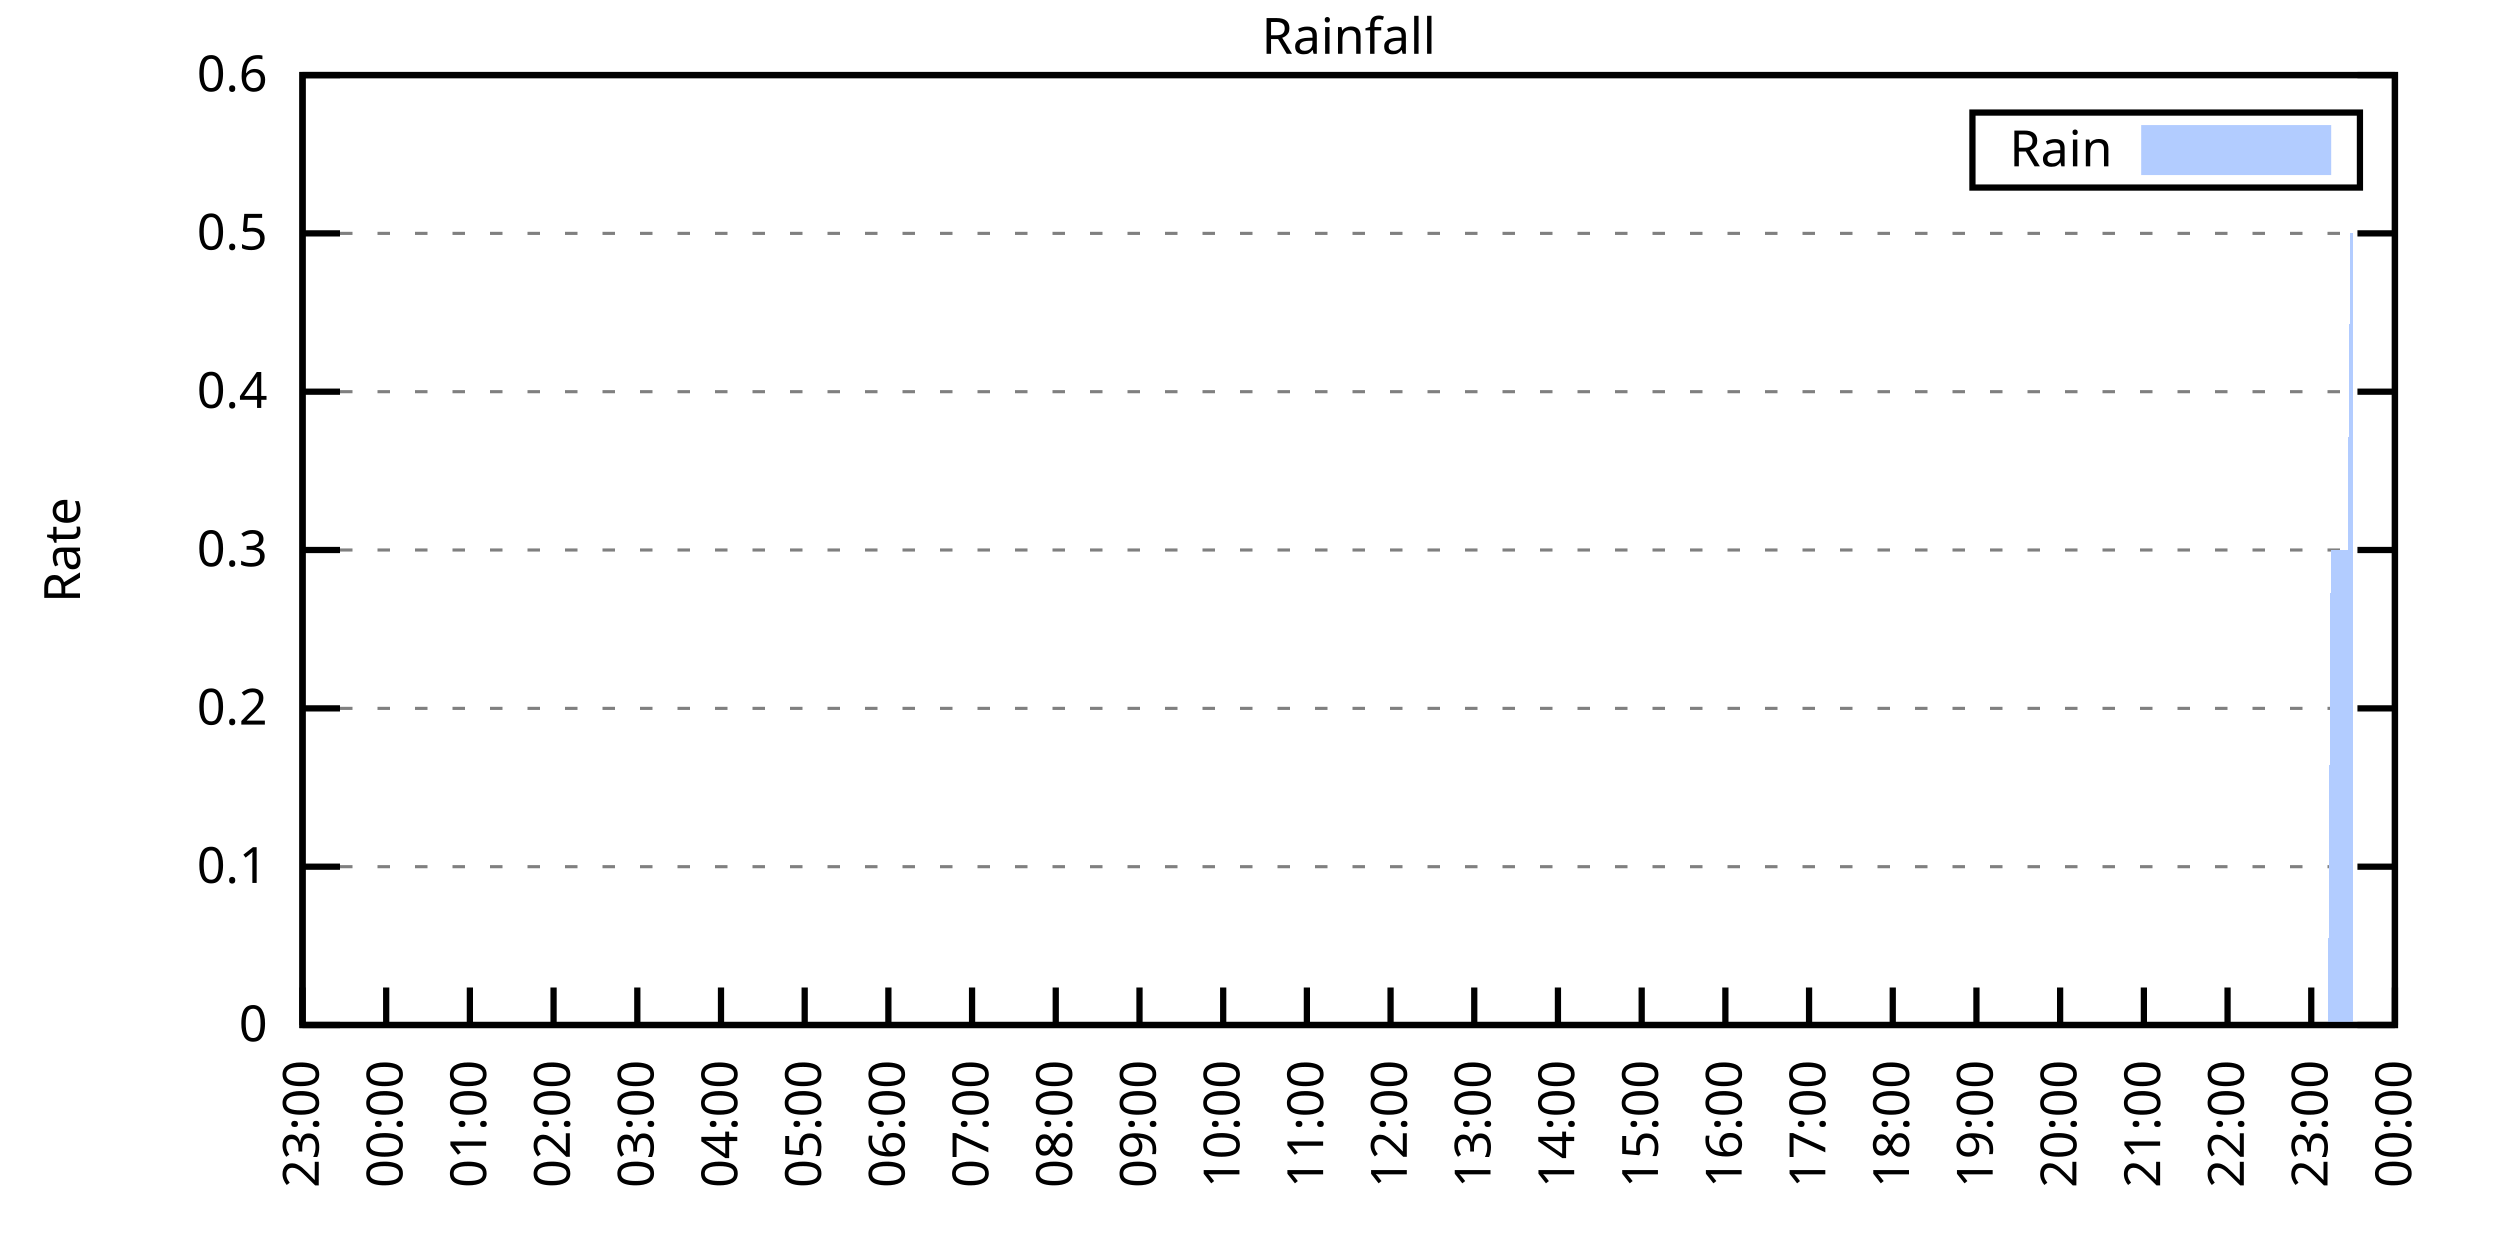
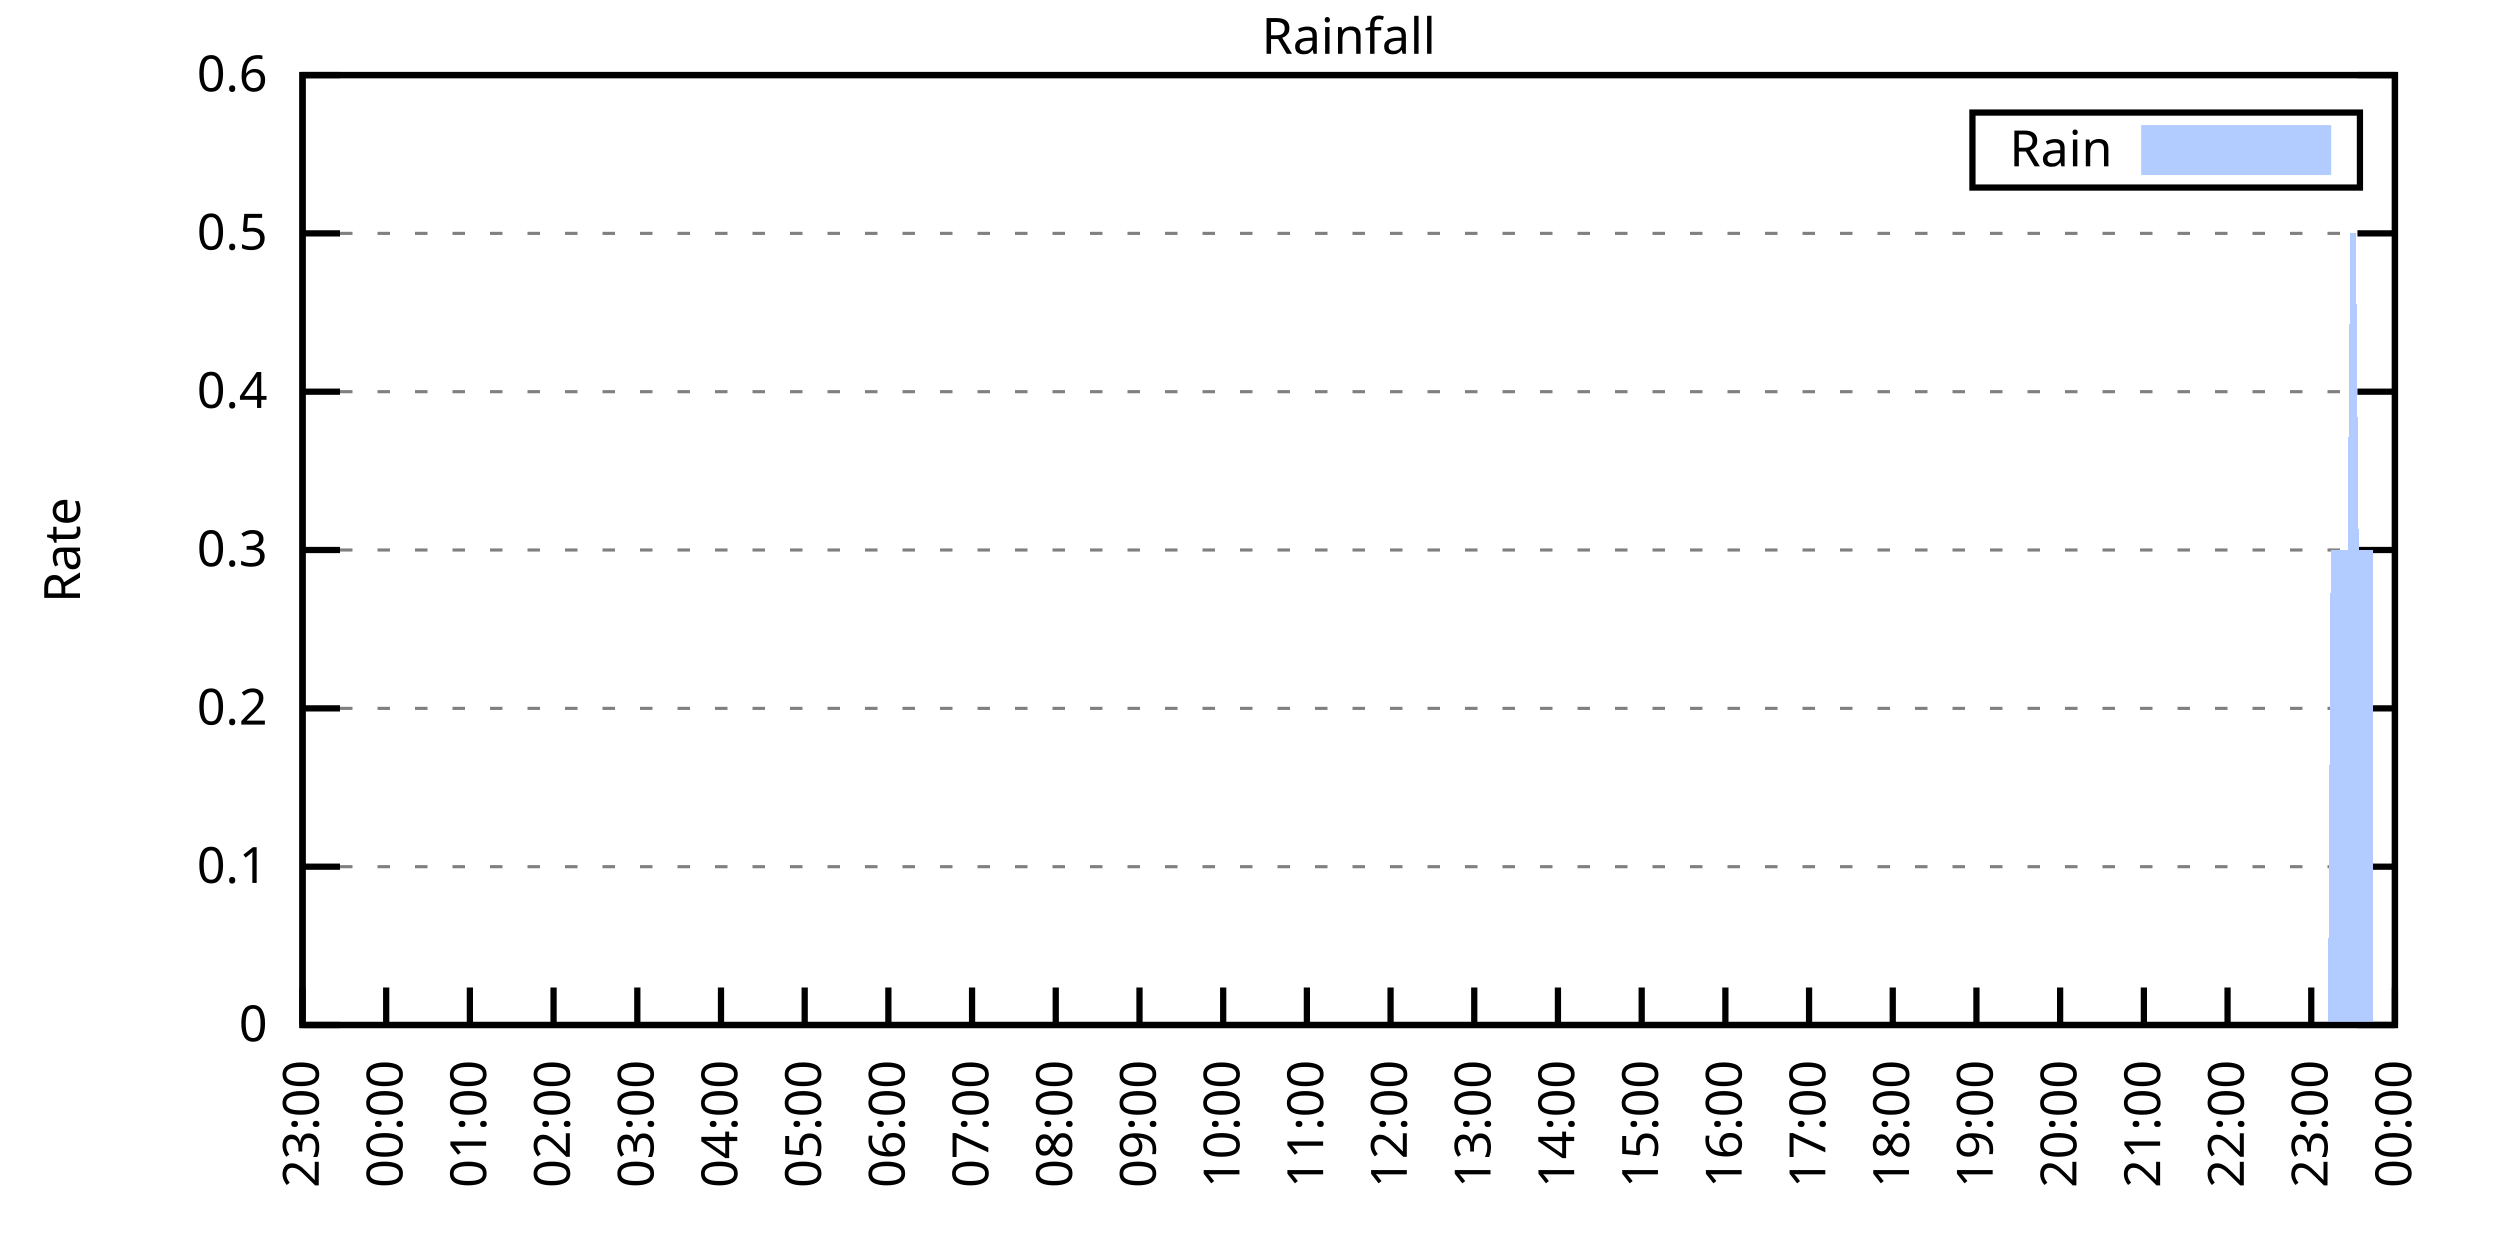
<svg xmlns="http://www.w3.org/2000/svg" xmlns:xlink="http://www.w3.org/1999/xlink" width="400" height="200" viewBox="0 0 400 200">
  <g id="gnuplot_canvas">
    <rect x="0" y="0" width="400" height="200" fill="none" />
    <defs>
      <circle id="gpDot" r="0.5" stroke-width="0.5" stroke="currentColor" />
      <path id="gpPt0" stroke-width="0.333" stroke="currentColor" d="M-1,0 h2 M0,-1 v2" />
      <path id="gpPt1" stroke-width="0.333" stroke="currentColor" d="M-1,-1 L1,1 M1,-1 L-1,1" />
      <path id="gpPt2" stroke-width="0.333" stroke="currentColor" d="M-1,0 L1,0 M0,-1 L0,1 M-1,-1 L1,1 M-1,1 L1,-1" />
      <rect id="gpPt3" stroke-width="0.333" stroke="currentColor" x="-1" y="-1" width="2" height="2" />
      <rect id="gpPt4" stroke-width="0.333" stroke="currentColor" fill="currentColor" x="-1" y="-1" width="2" height="2" />
      <circle id="gpPt5" stroke-width="0.333" stroke="currentColor" cx="0" cy="0" r="1" />
      <use xlink:href="#gpPt5" id="gpPt6" fill="currentColor" stroke="none" />
      <path id="gpPt7" stroke-width="0.333" stroke="currentColor" d="M0,-1.33 L-1.33,0.67 L1.33,0.67 z" />
      <use xlink:href="#gpPt7" id="gpPt8" fill="currentColor" stroke="none" />
      <use xlink:href="#gpPt7" id="gpPt9" stroke="currentColor" transform="rotate(180)" />
      <use xlink:href="#gpPt9" id="gpPt10" fill="currentColor" stroke="none" />
      <use xlink:href="#gpPt3" id="gpPt11" stroke="currentColor" transform="rotate(45)" />
      <use xlink:href="#gpPt11" id="gpPt12" fill="currentColor" stroke="none" />
      <path id="gpPt13" stroke-width="0.333" stroke="currentColor" d="M0,1.330 L1.265,0.411 L0.782,-1.067 L-0.782,-1.076 L-1.265,0.411 z" />
      <use xlink:href="#gpPt13" id="gpPt14" fill="currentColor" stroke="none" />
      <filter id="textbox" filterUnits="objectBoundingBox" x="0" y="0" height="1" width="1">
        <feFlood flood-color="white" flood-opacity="1" result="bgnd" />
        <feComposite in="SourceGraphic" in2="bgnd" operator="atop" />
      </filter>
      <filter id="greybox" filterUnits="objectBoundingBox" x="0" y="0" height="1" width="1">
        <feFlood flood-color="lightgrey" flood-opacity="1" result="grey" />
        <feComposite in="SourceGraphic" in2="grey" operator="atop" />
      </filter>
    </defs>
    <g fill="none" color="white" stroke="currentColor" stroke-width="1.00" stroke-linecap="butt" stroke-linejoin="miter">
</g>
    <g fill="none" color="black" stroke="currentColor" stroke-width="1.00" stroke-linecap="butt" stroke-linejoin="miter">
      <g stroke="none" shape-rendering="crispEdges">
        <polygon fill="rgb(255, 255, 255)" points="48.40,164.00 383.18,164.00 383.18,12.02 48.40,12.02 " />
      </g>
    </g>
    <g fill="none" color="black" stroke="currentColor" stroke-width="1.00" stroke-linecap="butt" stroke-linejoin="miter">
</g>
    <g fill="none" color="black" stroke="black" stroke-width="0.50" stroke-linecap="butt" stroke-linejoin="miter">
</g>
    <g fill="none" color="gray" stroke="currentColor" stroke-width="0.50" stroke-linecap="butt" stroke-linejoin="miter">
      <path stroke="gray" stroke-dasharray="2,4" class="gridline" d="M48.40,164.00 L383.19,164.00  " />
    </g>
    <g fill="none" color="gray" stroke="gray" stroke-width="1.00" stroke-linecap="butt" stroke-linejoin="miter">
</g>
    <g fill="none" color="black" stroke="currentColor" stroke-width="1.00" stroke-linecap="butt" stroke-linejoin="miter">
      <path stroke="black" d="M48.40,164.00 L54.40,164.00 M383.19,164.00 L377.19,164.00  " />
      <g transform="translate(42.80,166.60)" stroke="none" fill="black" font-family="Sans" font-size="8.00" text-anchor="end">
        <text>
          <tspan font-family="Sans"> 0</tspan>
        </text>
      </g>
    </g>
    <g fill="none" color="black" stroke="currentColor" stroke-width="1.00" stroke-linecap="butt" stroke-linejoin="miter">
</g>
    <g fill="none" color="black" stroke="black" stroke-width="0.50" stroke-linecap="butt" stroke-linejoin="miter">
</g>
    <g fill="none" color="gray" stroke="currentColor" stroke-width="0.50" stroke-linecap="butt" stroke-linejoin="miter">
      <path stroke="gray" stroke-dasharray="2,4" class="gridline" d="M48.40,138.67 L383.19,138.67  " />
    </g>
    <g fill="none" color="gray" stroke="gray" stroke-width="1.00" stroke-linecap="butt" stroke-linejoin="miter">
</g>
    <g fill="none" color="black" stroke="currentColor" stroke-width="1.00" stroke-linecap="butt" stroke-linejoin="miter">
      <path stroke="black" d="M48.40,138.67 L54.40,138.67 M383.19,138.67 L377.19,138.67  " />
      <g transform="translate(42.80,141.27)" stroke="none" fill="black" font-family="Sans" font-size="8.00" text-anchor="end">
        <text>
          <tspan font-family="Sans"> 0.1</tspan>
        </text>
      </g>
    </g>
    <g fill="none" color="black" stroke="currentColor" stroke-width="1.00" stroke-linecap="butt" stroke-linejoin="miter">
</g>
    <g fill="none" color="black" stroke="black" stroke-width="0.50" stroke-linecap="butt" stroke-linejoin="miter">
</g>
    <g fill="none" color="gray" stroke="currentColor" stroke-width="0.50" stroke-linecap="butt" stroke-linejoin="miter">
      <path stroke="gray" stroke-dasharray="2,4" class="gridline" d="M48.40,113.34 L383.19,113.34  " />
    </g>
    <g fill="none" color="gray" stroke="gray" stroke-width="1.00" stroke-linecap="butt" stroke-linejoin="miter">
</g>
    <g fill="none" color="black" stroke="currentColor" stroke-width="1.00" stroke-linecap="butt" stroke-linejoin="miter">
      <path stroke="black" d="M48.40,113.34 L54.40,113.34 M383.19,113.34 L377.19,113.34  " />
      <g transform="translate(42.80,115.94)" stroke="none" fill="black" font-family="Sans" font-size="8.00" text-anchor="end">
        <text>
          <tspan font-family="Sans"> 0.2</tspan>
        </text>
      </g>
    </g>
    <g fill="none" color="black" stroke="currentColor" stroke-width="1.00" stroke-linecap="butt" stroke-linejoin="miter">
</g>
    <g fill="none" color="black" stroke="black" stroke-width="0.50" stroke-linecap="butt" stroke-linejoin="miter">
</g>
    <g fill="none" color="gray" stroke="currentColor" stroke-width="0.50" stroke-linecap="butt" stroke-linejoin="miter">
      <path stroke="gray" stroke-dasharray="2,4" class="gridline" d="M48.40,88.00 L383.19,88.00  " />
    </g>
    <g fill="none" color="gray" stroke="gray" stroke-width="1.00" stroke-linecap="butt" stroke-linejoin="miter">
</g>
    <g fill="none" color="black" stroke="currentColor" stroke-width="1.00" stroke-linecap="butt" stroke-linejoin="miter">
      <path stroke="black" d="M48.40,88.00 L54.40,88.00 M383.19,88.00 L377.19,88.00  " />
      <g transform="translate(42.80,90.60)" stroke="none" fill="black" font-family="Sans" font-size="8.00" text-anchor="end">
        <text>
          <tspan font-family="Sans"> 0.3</tspan>
        </text>
      </g>
    </g>
    <g fill="none" color="black" stroke="currentColor" stroke-width="1.00" stroke-linecap="butt" stroke-linejoin="miter">
</g>
    <g fill="none" color="black" stroke="black" stroke-width="0.50" stroke-linecap="butt" stroke-linejoin="miter">
</g>
    <g fill="none" color="gray" stroke="currentColor" stroke-width="0.50" stroke-linecap="butt" stroke-linejoin="miter">
      <path stroke="gray" stroke-dasharray="2,4" class="gridline" d="M48.40,62.67 L383.19,62.67  " />
    </g>
    <g fill="none" color="gray" stroke="gray" stroke-width="1.00" stroke-linecap="butt" stroke-linejoin="miter">
</g>
    <g fill="none" color="black" stroke="currentColor" stroke-width="1.00" stroke-linecap="butt" stroke-linejoin="miter">
      <path stroke="black" d="M48.40,62.67 L54.40,62.67 M383.19,62.67 L377.19,62.67  " />
      <g transform="translate(42.80,65.27)" stroke="none" fill="black" font-family="Sans" font-size="8.00" text-anchor="end">
        <text>
          <tspan font-family="Sans"> 0.4</tspan>
        </text>
      </g>
    </g>
    <g fill="none" color="black" stroke="currentColor" stroke-width="1.00" stroke-linecap="butt" stroke-linejoin="miter">
</g>
    <g fill="none" color="black" stroke="black" stroke-width="0.50" stroke-linecap="butt" stroke-linejoin="miter">
</g>
    <g fill="none" color="gray" stroke="currentColor" stroke-width="0.50" stroke-linecap="butt" stroke-linejoin="miter">
      <path stroke="gray" stroke-dasharray="2,4" class="gridline" d="M48.40,37.34 L383.19,37.34  " />
    </g>
    <g fill="none" color="gray" stroke="gray" stroke-width="1.00" stroke-linecap="butt" stroke-linejoin="miter">
</g>
    <g fill="none" color="black" stroke="currentColor" stroke-width="1.00" stroke-linecap="butt" stroke-linejoin="miter">
      <path stroke="black" d="M48.40,37.34 L54.40,37.34 M383.19,37.34 L377.19,37.34  " />
      <g transform="translate(42.80,39.94)" stroke="none" fill="black" font-family="Sans" font-size="8.00" text-anchor="end">
        <text>
          <tspan font-family="Sans"> 0.5</tspan>
        </text>
      </g>
    </g>
    <g fill="none" color="black" stroke="currentColor" stroke-width="1.00" stroke-linecap="butt" stroke-linejoin="miter">
</g>
    <g fill="none" color="black" stroke="black" stroke-width="0.50" stroke-linecap="butt" stroke-linejoin="miter">
</g>
    <g fill="none" color="gray" stroke="currentColor" stroke-width="0.50" stroke-linecap="butt" stroke-linejoin="miter">
      <path stroke="gray" stroke-dasharray="2,4" class="gridline" d="M48.40,12.01 L383.19,12.01  " />
    </g>
    <g fill="none" color="gray" stroke="gray" stroke-width="1.00" stroke-linecap="butt" stroke-linejoin="miter">
</g>
    <g fill="none" color="black" stroke="currentColor" stroke-width="1.00" stroke-linecap="butt" stroke-linejoin="miter">
      <path stroke="black" d="M48.40,12.01 L54.40,12.01 M383.19,12.01 L377.19,12.01  " />
      <g transform="translate(42.80,14.61)" stroke="none" fill="black" font-family="Sans" font-size="8.00" text-anchor="end">
        <text>
          <tspan font-family="Sans"> 0.6</tspan>
        </text>
      </g>
    </g>
    <g fill="none" color="black" stroke="currentColor" stroke-width="1.00" stroke-linecap="butt" stroke-linejoin="miter">
      <path stroke="black" d="M48.40,164.00 L48.40,158.00  " />
      <g transform="translate(51.00,169.60) rotate(270.00)" stroke="none" fill="black" font-family="Sans" font-size="8.00" text-anchor="end">
        <text>
          <tspan font-family="Sans">23:00</tspan>
        </text>
      </g>
    </g>
    <g fill="none" color="black" stroke="currentColor" stroke-width="1.00" stroke-linecap="butt" stroke-linejoin="miter">
      <path stroke="black" d="M61.79,164.00 L61.79,158.00  " />
      <g transform="translate(64.39,169.60) rotate(270.00)" stroke="none" fill="black" font-family="Sans" font-size="8.00" text-anchor="end">
        <text>
          <tspan font-family="Sans">00:00</tspan>
        </text>
      </g>
    </g>
    <g fill="none" color="black" stroke="currentColor" stroke-width="1.00" stroke-linecap="butt" stroke-linejoin="miter">
      <path stroke="black" d="M75.18,164.00 L75.18,158.00  " />
      <g transform="translate(77.78,169.60) rotate(270.00)" stroke="none" fill="black" font-family="Sans" font-size="8.00" text-anchor="end">
        <text>
          <tspan font-family="Sans">01:00</tspan>
        </text>
      </g>
    </g>
    <g fill="none" color="black" stroke="currentColor" stroke-width="1.00" stroke-linecap="butt" stroke-linejoin="miter">
      <path stroke="black" d="M88.57,164.00 L88.57,158.00  " />
      <g transform="translate(91.17,169.60) rotate(270.00)" stroke="none" fill="black" font-family="Sans" font-size="8.00" text-anchor="end">
        <text>
          <tspan font-family="Sans">02:00</tspan>
        </text>
      </g>
    </g>
    <g fill="none" color="black" stroke="currentColor" stroke-width="1.00" stroke-linecap="butt" stroke-linejoin="miter">
      <path stroke="black" d="M101.97,164.00 L101.97,158.00  " />
      <g transform="translate(104.57,169.60) rotate(270.00)" stroke="none" fill="black" font-family="Sans" font-size="8.00" text-anchor="end">
        <text>
          <tspan font-family="Sans">03:00</tspan>
        </text>
      </g>
    </g>
    <g fill="none" color="black" stroke="currentColor" stroke-width="1.00" stroke-linecap="butt" stroke-linejoin="miter">
      <path stroke="black" d="M115.36,164.00 L115.36,158.00  " />
      <g transform="translate(117.96,169.60) rotate(270.00)" stroke="none" fill="black" font-family="Sans" font-size="8.00" text-anchor="end">
        <text>
          <tspan font-family="Sans">04:00</tspan>
        </text>
      </g>
    </g>
    <g fill="none" color="black" stroke="currentColor" stroke-width="1.00" stroke-linecap="butt" stroke-linejoin="miter">
      <path stroke="black" d="M128.75,164.00 L128.75,158.00  " />
      <g transform="translate(131.35,169.60) rotate(270.00)" stroke="none" fill="black" font-family="Sans" font-size="8.00" text-anchor="end">
        <text>
          <tspan font-family="Sans">05:00</tspan>
        </text>
      </g>
    </g>
    <g fill="none" color="black" stroke="currentColor" stroke-width="1.00" stroke-linecap="butt" stroke-linejoin="miter">
      <path stroke="black" d="M142.14,164.00 L142.14,158.00  " />
      <g transform="translate(144.74,169.60) rotate(270.00)" stroke="none" fill="black" font-family="Sans" font-size="8.00" text-anchor="end">
        <text>
          <tspan font-family="Sans">06:00</tspan>
        </text>
      </g>
    </g>
    <g fill="none" color="black" stroke="currentColor" stroke-width="1.00" stroke-linecap="butt" stroke-linejoin="miter">
      <path stroke="black" d="M155.53,164.00 L155.53,158.00  " />
      <g transform="translate(158.13,169.60) rotate(270.00)" stroke="none" fill="black" font-family="Sans" font-size="8.00" text-anchor="end">
        <text>
          <tspan font-family="Sans">07:00</tspan>
        </text>
      </g>
    </g>
    <g fill="none" color="black" stroke="currentColor" stroke-width="1.00" stroke-linecap="butt" stroke-linejoin="miter">
      <path stroke="black" d="M168.92,164.00 L168.92,158.00  " />
      <g transform="translate(171.52,169.60) rotate(270.00)" stroke="none" fill="black" font-family="Sans" font-size="8.00" text-anchor="end">
        <text>
          <tspan font-family="Sans">08:00</tspan>
        </text>
      </g>
    </g>
    <g fill="none" color="black" stroke="currentColor" stroke-width="1.00" stroke-linecap="butt" stroke-linejoin="miter">
      <path stroke="black" d="M182.32,164.00 L182.32,158.00  " />
      <g transform="translate(184.92,169.60) rotate(270.00)" stroke="none" fill="black" font-family="Sans" font-size="8.00" text-anchor="end">
        <text>
          <tspan font-family="Sans">09:00</tspan>
        </text>
      </g>
    </g>
    <g fill="none" color="black" stroke="currentColor" stroke-width="1.00" stroke-linecap="butt" stroke-linejoin="miter">
      <path stroke="black" d="M195.71,164.00 L195.71,158.00  " />
      <g transform="translate(198.31,169.60) rotate(270.00)" stroke="none" fill="black" font-family="Sans" font-size="8.00" text-anchor="end">
        <text>
          <tspan font-family="Sans">10:00</tspan>
        </text>
      </g>
    </g>
    <g fill="none" color="black" stroke="currentColor" stroke-width="1.00" stroke-linecap="butt" stroke-linejoin="miter">
      <path stroke="black" d="M209.10,164.00 L209.10,158.00  " />
      <g transform="translate(211.70,169.60) rotate(270.00)" stroke="none" fill="black" font-family="Sans" font-size="8.00" text-anchor="end">
        <text>
          <tspan font-family="Sans">11:00</tspan>
        </text>
      </g>
    </g>
    <g fill="none" color="black" stroke="currentColor" stroke-width="1.00" stroke-linecap="butt" stroke-linejoin="miter">
      <path stroke="black" d="M222.49,164.00 L222.49,158.00  " />
      <g transform="translate(225.09,169.60) rotate(270.00)" stroke="none" fill="black" font-family="Sans" font-size="8.00" text-anchor="end">
        <text>
          <tspan font-family="Sans">12:00</tspan>
        </text>
      </g>
    </g>
    <g fill="none" color="black" stroke="currentColor" stroke-width="1.00" stroke-linecap="butt" stroke-linejoin="miter">
      <path stroke="black" d="M235.88,164.00 L235.88,158.00  " />
      <g transform="translate(238.48,169.60) rotate(270.00)" stroke="none" fill="black" font-family="Sans" font-size="8.00" text-anchor="end">
        <text>
          <tspan font-family="Sans">13:00</tspan>
        </text>
      </g>
    </g>
    <g fill="none" color="black" stroke="currentColor" stroke-width="1.00" stroke-linecap="butt" stroke-linejoin="miter">
      <path stroke="black" d="M249.27,164.00 L249.27,158.00  " />
      <g transform="translate(251.87,169.60) rotate(270.00)" stroke="none" fill="black" font-family="Sans" font-size="8.00" text-anchor="end">
        <text>
          <tspan font-family="Sans">14:00</tspan>
        </text>
      </g>
    </g>
    <g fill="none" color="black" stroke="currentColor" stroke-width="1.00" stroke-linecap="butt" stroke-linejoin="miter">
      <path stroke="black" d="M262.67,164.00 L262.67,158.00  " />
      <g transform="translate(265.27,169.60) rotate(270.00)" stroke="none" fill="black" font-family="Sans" font-size="8.00" text-anchor="end">
        <text>
          <tspan font-family="Sans">15:00</tspan>
        </text>
      </g>
    </g>
    <g fill="none" color="black" stroke="currentColor" stroke-width="1.00" stroke-linecap="butt" stroke-linejoin="miter">
      <path stroke="black" d="M276.06,164.00 L276.06,158.00  " />
      <g transform="translate(278.66,169.60) rotate(270.00)" stroke="none" fill="black" font-family="Sans" font-size="8.00" text-anchor="end">
        <text>
          <tspan font-family="Sans">16:00</tspan>
        </text>
      </g>
    </g>
    <g fill="none" color="black" stroke="currentColor" stroke-width="1.00" stroke-linecap="butt" stroke-linejoin="miter">
      <path stroke="black" d="M289.45,164.00 L289.45,158.00  " />
      <g transform="translate(292.05,169.60) rotate(270.00)" stroke="none" fill="black" font-family="Sans" font-size="8.00" text-anchor="end">
        <text>
          <tspan font-family="Sans">17:00</tspan>
        </text>
      </g>
    </g>
    <g fill="none" color="black" stroke="currentColor" stroke-width="1.00" stroke-linecap="butt" stroke-linejoin="miter">
      <path stroke="black" d="M302.84,164.00 L302.84,158.00  " />
      <g transform="translate(305.44,169.60) rotate(270.00)" stroke="none" fill="black" font-family="Sans" font-size="8.00" text-anchor="end">
        <text>
          <tspan font-family="Sans">18:00</tspan>
        </text>
      </g>
    </g>
    <g fill="none" color="black" stroke="currentColor" stroke-width="1.00" stroke-linecap="butt" stroke-linejoin="miter">
      <path stroke="black" d="M316.23,164.00 L316.23,158.00  " />
      <g transform="translate(318.83,169.60) rotate(270.00)" stroke="none" fill="black" font-family="Sans" font-size="8.00" text-anchor="end">
        <text>
          <tspan font-family="Sans">19:00</tspan>
        </text>
      </g>
    </g>
    <g fill="none" color="black" stroke="currentColor" stroke-width="1.00" stroke-linecap="butt" stroke-linejoin="miter">
      <path stroke="black" d="M329.62,164.00 L329.62,158.00  " />
      <g transform="translate(332.22,169.60) rotate(270.00)" stroke="none" fill="black" font-family="Sans" font-size="8.00" text-anchor="end">
        <text>
          <tspan font-family="Sans">20:00</tspan>
        </text>
      </g>
    </g>
    <g fill="none" color="black" stroke="currentColor" stroke-width="1.00" stroke-linecap="butt" stroke-linejoin="miter">
      <path stroke="black" d="M343.02,164.00 L343.02,158.00  " />
      <g transform="translate(345.62,169.60) rotate(270.00)" stroke="none" fill="black" font-family="Sans" font-size="8.00" text-anchor="end">
        <text>
          <tspan font-family="Sans">21:00</tspan>
        </text>
      </g>
    </g>
    <g fill="none" color="black" stroke="currentColor" stroke-width="1.00" stroke-linecap="butt" stroke-linejoin="miter">
      <path stroke="black" d="M356.41,164.00 L356.41,158.00  " />
      <g transform="translate(359.01,169.60) rotate(270.00)" stroke="none" fill="black" font-family="Sans" font-size="8.00" text-anchor="end">
        <text>
          <tspan font-family="Sans">22:00</tspan>
        </text>
      </g>
    </g>
    <g fill="none" color="black" stroke="currentColor" stroke-width="1.00" stroke-linecap="butt" stroke-linejoin="miter">
      <path stroke="black" d="M369.80,164.00 L369.80,158.00  " />
      <g transform="translate(372.40,169.60) rotate(270.00)" stroke="none" fill="black" font-family="Sans" font-size="8.00" text-anchor="end">
        <text>
          <tspan font-family="Sans">23:00</tspan>
        </text>
      </g>
    </g>
    <g fill="none" color="black" stroke="currentColor" stroke-width="1.00" stroke-linecap="butt" stroke-linejoin="miter">
      <path stroke="black" d="M383.19,164.00 L383.19,158.00  " />
      <g transform="translate(385.79,169.60) rotate(270.00)" stroke="none" fill="black" font-family="Sans" font-size="8.00" text-anchor="end">
        <text>
          <tspan font-family="Sans">00:00</tspan>
        </text>
      </g>
    </g>
    <g fill="none" color="black" stroke="currentColor" stroke-width="1.00" stroke-linecap="butt" stroke-linejoin="miter">
</g>
    <g fill="none" color="black" stroke="currentColor" stroke-width="1.00" stroke-linecap="butt" stroke-linejoin="miter">
      <path stroke="black" d="M48.40,12.01 L48.40,164.00 L383.19,164.00 L383.19,12.01 L48.40,12.01 Z  " />
    </g>
    <g fill="none" color="black" stroke="currentColor" stroke-width="1.00" stroke-linecap="butt" stroke-linejoin="miter">
</g>
    <g fill="none" color="black" stroke="currentColor" stroke-width="1.00" stroke-linecap="butt" stroke-linejoin="miter">
      <path stroke="black" d="M315.59,30.01 L315.59,18.01 L377.59,18.01 L377.59,30.01 L315.59,30.01 Z  " />
    </g>
    <g id="Rainfall_plot_1">
      <g fill="none" color="white" stroke="black" stroke-width="2.00" stroke-linecap="butt" stroke-linejoin="miter">
</g>
      <g fill="none" color="black" stroke="currentColor" stroke-width="2.00" stroke-linecap="butt" stroke-linejoin="miter">
        <g transform="translate(337.99,26.61)" stroke="none" fill="black" font-family="Sans" font-size="8.00" text-anchor="end">
          <text>
            <tspan font-family="Sans">Rain</tspan>
          </text>
        </g>
      </g>
      <g fill="none" color="black" stroke="currentColor" stroke-width="2.00" stroke-linecap="butt" stroke-linejoin="miter">
        <g stroke="none" shape-rendering="crispEdges">
          <polygon fill="rgb(178, 204, 255)" points="343.59,27.01 371.99,27.01 371.99,21.01 343.59,21.01 " />
        </g>
        <path stroke="rgb(178, 204, 255)" d="M343.59,27.01 L371.99,27.01 L371.99,21.01 L343.59,21.01 L343.59,27.01 Z  " />
      </g>
      <g fill="none" color="black" stroke="currentColor" stroke-width="2.00" stroke-linecap="butt" stroke-linejoin="miter">
        <g stroke="none" shape-rendering="crispEdges">
-           <polygon fill="rgb(178, 204, 255)" points="55.54,164.00 55.99,164.00 56.43,164.00 56.88,164.00 57.33,164.00 57.77,164.00 58.22,164.00 58.67,164.00 59.11,164.00 59.56,164.00 60.01,164.00 60.45,164.00 60.90,164.00 61.35,164.00 61.79,164.00 62.24,164.00 62.68,164.00 63.13,164.00 63.58,164.00 64.02,164.00 64.47,164.00 64.92,164.00 65.36,164.00 65.81,164.00 66.26,164.00 66.70,164.00 67.15,164.00 67.59,164.00 68.04,164.00 68.49,164.00 68.93,164.00 69.38,164.00 69.83,164.00 70.27,164.00 70.72,164.00 71.17,164.00 71.61,164.00 72.06,164.00 72.50,164.00 72.95,164.00 73.40,164.00 73.84,164.00 74.29,164.00 74.74,164.00 75.18,164.00 75.63,164.00 76.08,164.00 76.52,164.00 76.97,164.00 77.42,164.00 77.86,164.00 78.31,164.00 78.75,164.00 79.20,164.00 79.65,164.00 80.09,164.00 80.54,164.00 80.99,164.00 81.43,164.00 81.88,164.00 82.33,164.00 82.77,164.00 83.22,164.00 83.66,164.00 84.11,164.00 84.56,164.00 85.00,164.00 85.45,164.00 85.90,164.00 86.34,164.00 86.79,164.00 87.24,164.00 87.68,164.00 88.13,164.00 88.57,164.00 89.02,164.00 89.47,164.00 89.91,164.00 90.36,164.00 90.81,164.00 91.25,164.00 91.70,164.00 92.15,164.00 92.59,164.00 93.04,164.00 93.49,164.00 93.93,164.00 94.38,164.00 94.82,164.00 95.27,164.00 95.72,164.00 96.16,164.00 96.61,164.00 97.06,164.00 97.50,164.00 97.95,164.00 98.40,164.00 98.84,164.00 99.29,164.00 99.73,164.00 100.18,164.00 100.63,164.00 101.07,164.00 101.52,164.00 101.97,164.00 102.41,164.00 102.86,164.00 103.31,164.00 103.75,164.00 104.20,164.00 104.64,164.00 105.09,164.00 105.54,164.00 105.98,164.00 106.43,164.00 106.88,164.00 107.32,164.00 107.77,164.00 108.22,164.00 108.66,164.00 109.11,164.00 109.55,164.00 110.00,164.00 110.45,164.00 110.89,164.00 111.34,164.00 111.79,164.00 112.23,164.00 112.68,164.00 113.13,164.00 113.57,164.00 114.02,164.00 114.47,164.00 114.91,164.00 115.36,164.00 115.80,164.00 116.25,164.00 116.70,164.00 117.14,164.00 117.59,164.00 118.04,164.00 118.48,164.00 118.93,164.00 119.38,164.00 119.82,164.00 120.27,164.00 120.71,164.00 121.16,164.00 121.61,164.00 122.05,164.00 122.50,164.00 122.95,164.00 123.39,164.00 123.84,164.00 124.29,164.00 124.73,164.00 125.18,164.00 125.62,164.00 126.07,164.00 126.52,164.00 126.96,164.00 127.41,164.00 127.86,164.00 128.30,164.00 128.75,164.00 129.20,164.00 129.64,164.00 130.09,164.00 130.54,164.00 130.98,164.00 131.43,164.00 131.87,164.00 132.32,164.00 132.77,164.00 133.21,164.00 133.66,164.00 134.11,164.00 134.55,164.00 135.00,164.00 135.45,164.00 135.89,164.00 136.34,164.00 136.78,164.00 137.23,164.00 137.68,164.00 138.12,164.00 138.57,164.00 139.02,164.00 139.46,164.00 139.91,164.00 140.36,164.00 140.80,164.00 141.25,164.00 141.69,164.00 142.14,164.00 142.59,164.00 143.03,164.00 143.48,164.00 143.93,164.00 144.37,164.00 144.82,164.00 145.27,164.00 145.71,164.00 146.16,164.00 146.61,164.00 147.05,164.00 147.50,164.00 147.94,164.00 148.39,164.00 148.84,164.00 149.28,164.00 149.73,164.00 150.18,164.00 150.62,164.00 151.07,164.00 151.52,164.00 151.96,164.00 152.41,164.00 152.85,164.00 153.30,164.00 153.75,164.00 154.19,164.00 154.64,164.00 155.09,164.00 155.53,164.00 155.98,164.00 156.43,164.00 156.87,164.00 157.32,164.00 157.76,164.00 158.21,164.00 158.66,164.00 159.10,164.00 159.55,164.00 160.00,164.00 160.44,164.00 160.89,164.00 161.34,164.00 161.78,164.00 162.23,164.00 162.67,164.00 163.12,164.00 163.57,164.00 164.01,164.00 164.46,164.00 164.91,164.00 165.35,164.00 165.80,164.00 166.25,164.00 166.69,164.00 167.14,164.00 167.59,164.00 168.03,164.00 168.48,164.00 168.92,164.00 169.37,164.00 169.82,164.00 170.26,164.00 170.71,164.00 171.16,164.00 171.60,164.00 172.05,164.00 172.50,164.00 172.94,164.00 173.39,164.00 173.83,164.00 174.28,164.00 174.73,164.00 175.17,164.00 175.62,164.00 176.07,164.00 176.51,164.00 176.96,164.00 177.41,164.00 177.85,164.00 178.30,164.00 178.74,164.00 179.19,164.00 179.64,164.00 180.08,164.00 180.53,164.00 180.98,164.00 181.42,164.00 181.87,164.00 182.32,164.00 182.76,164.00 183.21,164.00 183.66,164.00 184.10,164.00 184.55,164.00 184.99,164.00 185.44,164.00 185.89,164.00 186.33,164.00 186.78,164.00 187.23,164.00 187.67,164.00 188.12,164.00 188.57,164.00 189.01,164.00 189.46,164.00 189.90,164.00 190.35,164.00 190.80,164.00 191.24,164.00 191.69,164.00 192.14,164.00 192.58,164.00 193.03,164.00 193.48,164.00 193.92,164.00 194.37,164.00 194.81,164.00 195.26,164.00 195.71,164.00 196.15,164.00 196.60,164.00 197.05,164.00 197.49,164.00 197.94,164.00 198.39,164.00 198.83,164.00 199.28,164.00 199.73,164.00 200.17,164.00 200.62,164.00 201.06,164.00 201.51,164.00 201.96,164.00 202.40,164.00 202.85,164.00 203.30,164.00 203.74,164.00 204.19,164.00 204.64,164.00 205.08,164.00 205.53,164.00 205.97,164.00 206.42,164.00 206.87,164.00 207.31,164.00 207.76,164.00 208.21,164.00 208.65,164.00 209.10,164.00 209.55,164.00 209.99,164.00 210.44,164.00 210.88,164.00 211.33,164.00 211.78,164.00 212.22,164.00 212.67,164.00 213.12,164.00 213.56,164.00 214.01,164.00 214.46,164.00 214.90,164.00 215.35,164.00 215.80,164.00 216.24,164.00 216.69,164.00 217.13,164.00 217.58,164.00 218.03,164.00 218.47,164.00 218.92,164.00 219.37,164.00 219.81,164.00 220.26,164.00 220.71,164.00 221.15,164.00 221.60,164.00 222.04,164.00 222.49,164.00 222.94,164.00 223.38,164.00 223.83,164.00 224.28,164.00 224.72,164.00 225.17,164.00 225.62,164.00 226.06,164.00 226.51,164.00 226.95,164.00 227.40,164.00 227.85,164.00 228.29,164.00 228.74,164.00 229.19,164.00 229.63,164.00 230.08,164.00 230.53,164.00 230.97,164.00 231.42,164.00 231.86,164.00 232.31,164.00 232.76,164.00 233.20,164.00 233.65,164.00 234.10,164.00 234.54,164.00 234.99,164.00 235.44,164.00 235.88,164.00 236.33,164.00 236.78,164.00 237.22,164.00 237.67,164.00 238.11,164.00 238.56,164.00 239.01,164.00 239.45,164.00 239.90,164.00 240.35,164.00 240.79,164.00 241.24,164.00 241.69,164.00 242.13,164.00 242.58,164.00 243.02,164.00 243.47,164.00 243.92,164.00 244.36,164.00 244.81,164.00 245.26,164.00 245.70,164.00 246.15,164.00 246.60,164.00 247.04,164.00 247.49,164.00 247.93,164.00 248.38,164.00 248.83,164.00 249.27,164.00 249.72,164.00 250.17,164.00 250.61,164.00 251.06,164.00 251.51,164.00 251.95,164.00 252.40,164.00 252.85,164.00 253.29,164.00 253.74,164.00 254.18,164.00 254.63,164.00 255.08,164.00 255.52,164.00 255.97,164.00 256.42,164.00 256.86,164.00 257.31,164.00 257.76,164.00 258.20,164.00 258.65,164.00 259.09,164.00 259.54,164.00 259.99,164.00 260.43,164.00 260.88,164.00 261.33,164.00 261.77,164.00 262.22,164.00 262.67,164.00 263.11,164.00 263.56,164.00 264.00,164.00 264.45,164.00 264.90,164.00 265.34,164.00 265.79,164.00 266.24,164.00 266.68,164.00 267.13,164.00 267.58,164.00 268.02,164.00 268.47,164.00 268.92,164.00 269.36,164.00 269.81,164.00 270.25,164.00 270.70,164.00 271.15,164.00 271.59,164.00 272.04,164.00 272.49,164.00 272.93,164.00 273.38,164.00 273.83,164.00 274.27,164.00 274.72,164.00 275.16,164.00 275.61,164.00 276.06,164.00 276.50,164.00 276.95,164.00 277.40,164.00 277.84,164.00 278.29,164.00 278.74,164.00 279.18,164.00 279.63,164.00 280.07,164.00 280.52,164.00 280.97,164.00 281.41,164.00 281.86,164.00 282.31,164.00 282.75,164.00 283.20,164.00 283.65,164.00 284.09,164.00 284.54,164.00 284.98,164.00 285.43,164.00 285.88,164.00 286.32,164.00 286.77,164.00 287.22,164.00 287.66,164.00 288.11,164.00 288.56,164.00 289.00,164.00 289.45,164.00 289.90,164.00 290.34,164.00 290.79,164.00 291.23,164.00 291.68,164.00 292.13,164.00 292.57,164.00 293.02,164.00 293.47,164.00 293.91,164.00 294.36,164.00 294.81,164.00 295.25,164.00 295.70,164.00 296.14,164.00 296.59,164.00 297.04,164.00 297.48,164.00 297.93,164.00 298.38,164.00 298.82,164.00 299.27,164.00 299.72,164.00 300.16,164.00 300.61,164.00 301.05,164.00 301.50,164.00 301.95,164.00 302.39,164.00 302.84,164.00 303.29,164.00 303.73,164.00 304.18,164.00 304.63,164.00 305.07,164.00 305.52,164.00 305.97,164.00 306.41,164.00 306.86,164.00 307.30,164.00 307.75,164.00 308.20,164.00 308.64,164.00 309.09,164.00 309.54,164.00 309.98,164.00 310.43,164.00 310.88,164.00 311.32,164.00 311.77,164.00 312.21,164.00 312.66,164.00 313.11,164.00 313.55,164.00 314.00,164.00 314.45,164.00 314.89,164.00 315.34,164.00 315.79,164.00 316.23,164.00 316.68,164.00 317.12,164.00 317.57,164.00 318.02,164.00 318.46,164.00 318.91,164.00 319.36,164.00 319.80,164.00 320.25,164.00 320.70,164.00 321.14,164.00 321.59,164.00 322.04,164.00 322.48,164.00 322.93,164.00 323.37,164.00 323.82,164.00 324.27,164.00 324.71,164.00 325.16,164.00 325.61,164.00 326.05,164.00 326.50,164.00 326.95,164.00 327.39,164.00 327.84,164.00 328.28,164.00 328.73,164.00 329.18,164.00 329.62,164.00 330.07,164.00 330.52,164.00 330.96,164.00 331.41,164.00 331.86,164.00 332.30,164.00 332.75,164.00 333.19,164.00 333.64,164.00 334.09,164.00 334.53,164.00 334.98,164.00 335.43,164.00 335.87,164.00 336.32,164.00 336.77,164.00 337.21,164.00 337.66,164.00 338.10,164.00 338.55,164.00 339.00,164.00 339.44,164.00 339.89,164.00 340.34,164.00 340.78,164.00 341.23,164.00 341.68,164.00 342.12,164.00 342.57,164.00 343.02,164.00 343.46,164.00 343.91,164.00 344.35,164.00 344.80,164.00 345.25,164.00 345.69,164.00 346.14,164.00 346.59,164.00 347.03,164.00 347.48,164.00 347.93,164.00 348.37,164.00 348.82,164.00 349.26,164.00 349.71,164.00 350.16,164.00 350.60,164.00 351.05,164.00 351.50,164.00 351.94,164.00 352.39,164.00 352.84,164.00 353.28,164.00 353.73,164.00 354.17,164.00 354.62,164.00 355.07,164.00 355.51,164.00 355.96,164.00 356.41,164.00 356.85,164.00 357.30,164.00 357.75,164.00 358.19,164.00 358.64,164.00 359.09,164.00 359.53,164.00 359.98,164.00 360.42,164.00 360.87,164.00 361.32,164.00 361.76,164.00 362.21,164.00 362.66,164.00 363.10,164.00 363.55,164.00 364.00,164.00 364.44,164.00 364.89,164.00 365.33,164.00 365.78,164.00 366.23,164.00 366.67,164.00 367.12,164.00 367.57,164.00 368.01,164.00 368.46,164.00 368.91,164.00 369.35,164.00 369.80,164.00 370.24,164.00 370.69,164.00 371.14,164.00 371.58,164.00 372.03,164.00 372.48,164.00 372.92,88.00 373.37,88.00 373.82,88.00 374.26,88.00 374.71,88.00 375.16,88.00 375.60,88.00 376.05,37.34 376.49,37.34 376.49,164.00 55.54,164.00 " />
+           <polygon fill="rgb(178, 204, 255)" points="58.67,164.00 59.11,164.00 59.56,164.00 60.01,164.00 60.45,164.00 60.90,164.00 61.35,164.00 61.79,164.00 62.24,164.00 62.68,164.00 63.13,164.00 63.58,164.00 64.02,164.00 64.47,164.00 64.92,164.00 65.36,164.00 65.81,164.00 66.26,164.00 66.70,164.00 67.15,164.00 67.59,164.00 68.04,164.00 68.49,164.00 68.93,164.00 69.38,164.00 69.83,164.00 70.27,164.00 70.72,164.00 71.17,164.00 71.61,164.00 72.06,164.00 72.50,164.00 72.95,164.00 73.40,164.00 73.84,164.00 74.29,164.00 74.74,164.00 75.18,164.00 75.63,164.00 76.08,164.00 76.52,164.00 76.97,164.00 77.42,164.00 77.86,164.00 78.31,164.00 78.75,164.00 79.20,164.00 79.65,164.00 80.09,164.00 80.54,164.00 80.99,164.00 81.43,164.00 81.88,164.00 82.33,164.00 82.77,164.00 83.22,164.00 83.66,164.00 84.11,164.00 84.56,164.00 85.00,164.00 85.45,164.00 85.90,164.00 86.34,164.00 86.79,164.00 87.24,164.00 87.68,164.00 88.13,164.00 88.57,164.00 89.02,164.00 89.47,164.00 89.91,164.00 90.36,164.00 90.81,164.00 91.25,164.00 91.70,164.00 92.15,164.00 92.59,164.00 93.04,164.00 93.49,164.00 93.93,164.00 94.38,164.00 94.82,164.00 95.27,164.00 95.72,164.00 96.16,164.00 96.61,164.00 97.06,164.00 97.50,164.00 97.95,164.00 98.40,164.00 98.84,164.00 99.29,164.00 99.73,164.00 100.18,164.00 100.63,164.00 101.07,164.00 101.52,164.00 101.97,164.00 102.41,164.00 102.86,164.00 103.31,164.00 103.75,164.00 104.20,164.00 104.64,164.00 105.09,164.00 105.54,164.00 105.98,164.00 106.43,164.00 106.88,164.00 107.32,164.00 107.77,164.00 108.22,164.00 108.66,164.00 109.11,164.00 109.55,164.00 110.00,164.00 110.45,164.00 110.89,164.00 111.34,164.00 111.79,164.00 112.23,164.00 112.68,164.00 113.13,164.00 113.57,164.00 114.02,164.00 114.47,164.00 114.91,164.00 115.36,164.00 115.80,164.00 116.25,164.00 116.70,164.00 117.14,164.00 117.59,164.00 118.04,164.00 118.48,164.00 118.93,164.00 119.38,164.00 119.82,164.00 120.27,164.00 120.71,164.00 121.16,164.00 121.61,164.00 122.05,164.00 122.50,164.00 122.95,164.00 123.39,164.00 123.84,164.00 124.29,164.00 124.73,164.00 125.18,164.00 125.62,164.00 126.07,164.00 126.52,164.00 126.96,164.00 127.41,164.00 127.86,164.00 128.30,164.00 128.75,164.00 129.20,164.00 129.64,164.00 130.09,164.00 130.54,164.00 130.98,164.00 131.43,164.00 131.87,164.00 132.32,164.00 132.77,164.00 133.21,164.00 133.66,164.00 134.11,164.00 134.55,164.00 135.00,164.00 135.45,164.00 135.89,164.00 136.34,164.00 136.78,164.00 137.23,164.00 137.68,164.00 138.12,164.00 138.57,164.00 139.02,164.00 139.46,164.00 139.91,164.00 140.36,164.00 140.80,164.00 141.25,164.00 141.69,164.00 142.14,164.00 142.59,164.00 143.03,164.00 143.48,164.00 143.93,164.00 144.37,164.00 144.82,164.00 145.27,164.00 145.71,164.00 146.16,164.00 146.61,164.00 147.05,164.00 147.50,164.00 147.94,164.00 148.39,164.00 148.84,164.00 149.28,164.00 149.73,164.00 150.18,164.00 150.62,164.00 151.07,164.00 151.52,164.00 151.96,164.00 152.41,164.00 152.85,164.00 153.30,164.00 153.75,164.00 154.19,164.00 154.64,164.00 155.09,164.00 155.53,164.00 155.98,164.00 156.43,164.00 156.87,164.00 157.32,164.00 157.76,164.00 158.21,164.00 158.66,164.00 159.10,164.00 159.55,164.00 160.00,164.00 160.44,164.00 160.89,164.00 161.34,164.00 161.78,164.00 162.23,164.00 162.67,164.00 163.12,164.00 163.57,164.00 164.01,164.00 164.46,164.00 164.91,164.00 165.35,164.00 165.80,164.00 166.25,164.00 166.69,164.00 167.14,164.00 167.59,164.00 168.03,164.00 168.48,164.00 168.92,164.00 169.37,164.00 169.82,164.00 170.26,164.00 170.71,164.00 171.16,164.00 171.60,164.00 172.05,164.00 172.50,164.00 172.94,164.00 173.39,164.00 173.83,164.00 174.28,164.00 174.73,164.00 175.17,164.00 175.62,164.00 176.07,164.00 176.51,164.00 176.96,164.00 177.41,164.00 177.85,164.00 178.30,164.00 178.74,164.00 179.19,164.00 179.64,164.00 180.08,164.00 180.53,164.00 180.98,164.00 181.42,164.00 181.87,164.00 182.32,164.00 182.76,164.00 183.21,164.00 183.66,164.00 184.10,164.00 184.55,164.00 184.99,164.00 185.44,164.00 185.89,164.00 186.33,164.00 186.78,164.00 187.23,164.00 187.67,164.00 188.12,164.00 188.57,164.00 189.01,164.00 189.46,164.00 189.90,164.00 190.35,164.00 190.80,164.00 191.24,164.00 191.69,164.00 192.14,164.00 192.58,164.00 193.03,164.00 193.48,164.00 193.92,164.00 194.37,164.00 194.81,164.00 195.26,164.00 195.71,164.00 196.15,164.00 196.60,164.00 197.05,164.00 197.49,164.00 197.94,164.00 198.39,164.00 198.83,164.00 199.28,164.00 199.73,164.00 200.17,164.00 200.62,164.00 201.06,164.00 201.51,164.00 201.96,164.00 202.40,164.00 202.85,164.00 203.30,164.00 203.74,164.00 204.19,164.00 204.64,164.00 205.08,164.00 205.53,164.00 205.97,164.00 206.42,164.00 206.87,164.00 207.31,164.00 207.76,164.00 208.21,164.00 208.65,164.00 209.10,164.00 209.55,164.00 209.99,164.00 210.44,164.00 210.88,164.00 211.33,164.00 211.78,164.00 212.22,164.00 212.67,164.00 213.12,164.00 213.56,164.00 214.01,164.00 214.46,164.00 214.90,164.00 215.35,164.00 215.80,164.00 216.24,164.00 216.69,164.00 217.13,164.00 217.58,164.00 218.03,164.00 218.47,164.00 218.92,164.00 219.37,164.00 219.81,164.00 220.26,164.00 220.71,164.00 221.15,164.00 221.60,164.00 222.04,164.00 222.49,164.00 222.94,164.00 223.38,164.00 223.83,164.00 224.28,164.00 224.72,164.00 225.17,164.00 225.62,164.00 226.06,164.00 226.51,164.00 226.95,164.00 227.40,164.00 227.85,164.00 228.29,164.00 228.74,164.00 229.19,164.00 229.63,164.00 230.08,164.00 230.53,164.00 230.97,164.00 231.42,164.00 231.86,164.00 232.31,164.00 232.76,164.00 233.20,164.00 233.65,164.00 234.10,164.00 234.54,164.00 234.99,164.00 235.44,164.00 235.88,164.00 236.33,164.00 236.78,164.00 237.22,164.00 237.67,164.00 238.11,164.00 238.56,164.00 239.01,164.00 239.45,164.00 239.90,164.00 240.35,164.00 240.79,164.00 241.24,164.00 241.69,164.00 242.13,164.00 242.58,164.00 243.02,164.00 243.47,164.00 243.92,164.00 244.36,164.00 244.81,164.00 245.26,164.00 245.70,164.00 246.15,164.00 246.60,164.00 247.04,164.00 247.49,164.00 247.93,164.00 248.38,164.00 248.83,164.00 249.27,164.00 249.72,164.00 250.17,164.00 250.61,164.00 251.06,164.00 251.51,164.00 251.95,164.00 252.40,164.00 252.85,164.00 253.29,164.00 253.74,164.00 254.18,164.00 254.63,164.00 255.08,164.00 255.52,164.00 255.97,164.00 256.42,164.00 256.86,164.00 257.31,164.00 257.76,164.00 258.20,164.00 258.65,164.00 259.09,164.00 259.54,164.00 259.99,164.00 260.43,164.00 260.88,164.00 261.33,164.00 261.77,164.00 262.22,164.00 262.67,164.00 263.11,164.00 263.56,164.00 264.00,164.00 264.45,164.00 264.90,164.00 265.34,164.00 265.79,164.00 266.24,164.00 266.68,164.00 267.13,164.00 267.58,164.00 268.02,164.00 268.47,164.00 268.92,164.00 269.36,164.00 269.81,164.00 270.25,164.00 270.70,164.00 271.15,164.00 271.59,164.00 272.04,164.00 272.49,164.00 272.93,164.00 273.38,164.00 273.83,164.00 274.27,164.00 274.72,164.00 275.16,164.00 275.61,164.00 276.06,164.00 276.50,164.00 276.95,164.00 277.40,164.00 277.84,164.00 278.29,164.00 278.74,164.00 279.18,164.00 279.63,164.00 280.07,164.00 280.52,164.00 280.97,164.00 281.41,164.00 281.86,164.00 282.31,164.00 282.75,164.00 283.20,164.00 283.65,164.00 284.09,164.00 284.54,164.00 284.98,164.00 285.43,164.00 285.88,164.00 286.32,164.00 286.77,164.00 287.22,164.00 287.66,164.00 288.11,164.00 288.56,164.00 289.00,164.00 289.45,164.00 289.90,164.00 290.34,164.00 290.79,164.00 291.23,164.00 291.68,164.00 292.13,164.00 292.57,164.00 293.02,164.00 293.47,164.00 293.91,164.00 294.36,164.00 294.81,164.00 295.25,164.00 295.70,164.00 296.14,164.00 296.59,164.00 297.04,164.00 297.48,164.00 297.93,164.00 298.38,164.00 298.82,164.00 299.27,164.00 299.72,164.00 300.16,164.00 300.61,164.00 301.05,164.00 301.50,164.00 301.95,164.00 302.39,164.00 302.84,164.00 303.29,164.00 303.73,164.00 304.18,164.00 304.63,164.00 305.07,164.00 305.52,164.00 305.97,164.00 306.41,164.00 306.86,164.00 307.30,164.00 307.75,164.00 308.20,164.00 308.64,164.00 309.09,164.00 309.54,164.00 309.98,164.00 310.43,164.00 310.88,164.00 311.32,164.00 311.77,164.00 312.21,164.00 312.66,164.00 313.11,164.00 313.55,164.00 314.00,164.00 314.45,164.00 314.89,164.00 315.34,164.00 315.79,164.00 316.23,164.00 316.68,164.00 317.12,164.00 317.57,164.00 318.02,164.00 318.46,164.00 318.91,164.00 319.36,164.00 319.80,164.00 320.25,164.00 320.70,164.00 321.14,164.00 321.59,164.00 322.04,164.00 322.48,164.00 322.93,164.00 323.37,164.00 323.82,164.00 324.27,164.00 324.71,164.00 325.16,164.00 325.61,164.00 326.05,164.00 326.50,164.00 326.95,164.00 327.39,164.00 327.84,164.00 328.28,164.00 328.73,164.00 329.18,164.00 329.62,164.00 330.07,164.00 330.52,164.00 330.96,164.00 331.41,164.00 331.86,164.00 332.30,164.00 332.75,164.00 333.19,164.00 333.64,164.00 334.09,164.00 334.53,164.00 334.98,164.00 335.43,164.00 335.87,164.00 336.32,164.00 336.77,164.00 337.21,164.00 337.66,164.00 338.10,164.00 338.55,164.00 339.00,164.00 339.44,164.00 339.89,164.00 340.34,164.00 340.78,164.00 341.23,164.00 341.68,164.00 342.12,164.00 342.57,164.00 343.02,164.00 343.46,164.00 343.91,164.00 344.35,164.00 344.80,164.00 345.25,164.00 345.69,164.00 346.14,164.00 346.59,164.00 347.03,164.00 347.48,164.00 347.93,164.00 348.37,164.00 348.82,164.00 349.26,164.00 349.71,164.00 350.16,164.00 350.60,164.00 351.05,164.00 351.50,164.00 351.94,164.00 352.39,164.00 352.84,164.00 353.28,164.00 353.73,164.00 354.17,164.00 354.62,164.00 355.07,164.00 355.51,164.00 355.96,164.00 356.41,164.00 356.85,164.00 357.30,164.00 357.75,164.00 358.19,164.00 358.64,164.00 359.09,164.00 359.53,164.00 359.98,164.00 360.42,164.00 360.87,164.00 361.32,164.00 361.76,164.00 362.21,164.00 362.66,164.00 363.10,164.00 363.55,164.00 364.00,164.00 364.44,164.00 364.89,164.00 365.33,164.00 365.78,164.00 366.23,164.00 366.67,164.00 367.12,164.00 367.57,164.00 368.01,164.00 368.46,164.00 368.91,164.00 369.35,164.00 369.80,164.00 370.24,164.00 370.69,164.00 371.14,164.00 371.58,164.00 372.03,164.00 372.48,164.00 372.92,88.00 373.37,88.00 373.82,88.00 374.26,88.00 374.71,88.00 375.16,88.00 375.60,88.00 376.05,37.34 376.49,37.34 376.94,37.34 377.39,88.00 377.83,88.00 378.28,88.00 378.73,88.00 379.17,88.00 379.62,88.00 379.62,164.00 58.67,164.00 " />
        </g>
      </g>
    </g>
    <g fill="none" color="black" stroke="currentColor" stroke-width="2.00" stroke-linecap="butt" stroke-linejoin="miter">
</g>
    <g fill="none" color="black" stroke="black" stroke-width="1.00" stroke-linecap="butt" stroke-linejoin="miter">
</g>
    <g fill="none" color="black" stroke="currentColor" stroke-width="1.00" stroke-linecap="butt" stroke-linejoin="miter">
      <path stroke="black" d="M48.40,12.01 L48.40,164.00 L383.19,164.00 L383.19,12.01 L48.40,12.01 Z  " />
      <g transform="translate(12.80,88.01) rotate(270.00)" stroke="none" fill="black" font-family="Sans" font-size="8.00" text-anchor="middle">
        <text>
          <tspan font-family="Sans">Rate</tspan>
        </text>
      </g>
    </g>
    <g fill="none" color="black" stroke="currentColor" stroke-width="1.00" stroke-linecap="butt" stroke-linejoin="miter">
</g>
    <g fill="none" color="black" stroke="currentColor" stroke-width="1.00" stroke-linecap="butt" stroke-linejoin="miter">
      <g transform="translate(215.79,8.61)" stroke="none" fill="black" font-family="Sans" font-size="8.00" text-anchor="middle">
        <text>
          <tspan font-family="Sans">Rainfall</tspan>
        </text>
      </g>
    </g>
    <g fill="none" color="black" stroke="currentColor" stroke-width="1.00" stroke-linecap="butt" stroke-linejoin="miter">
</g>
  </g>
</svg>
